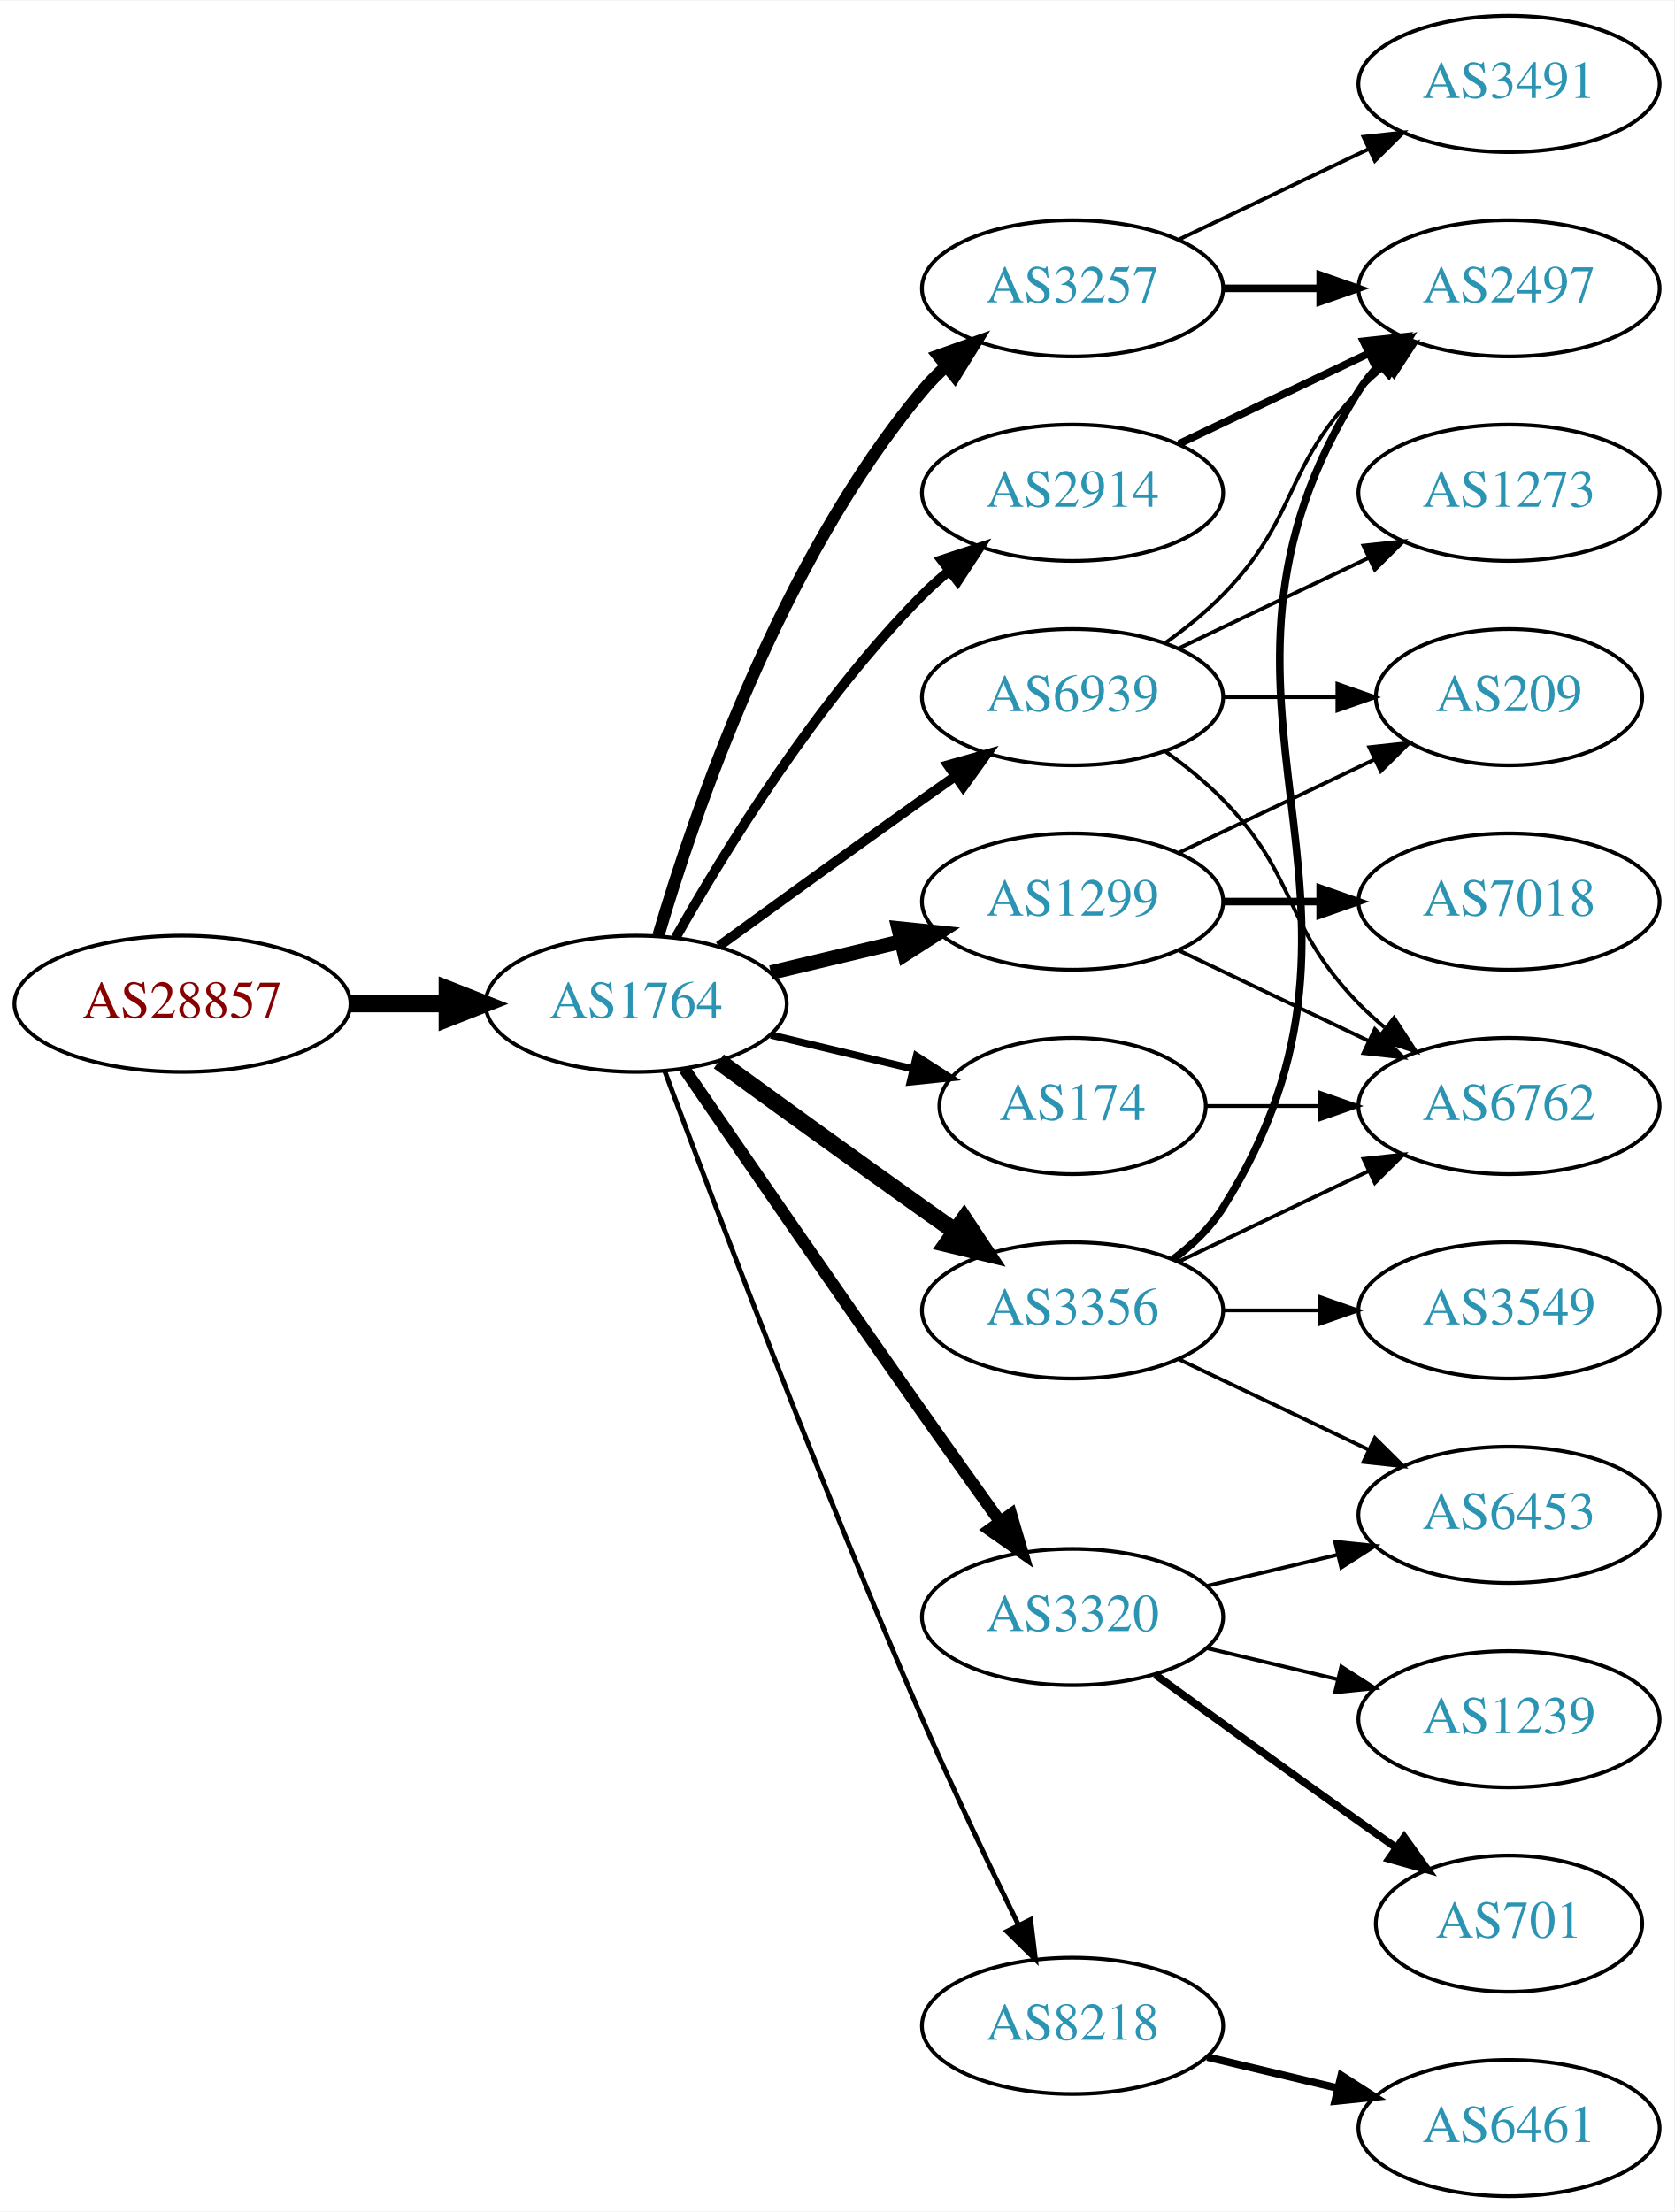
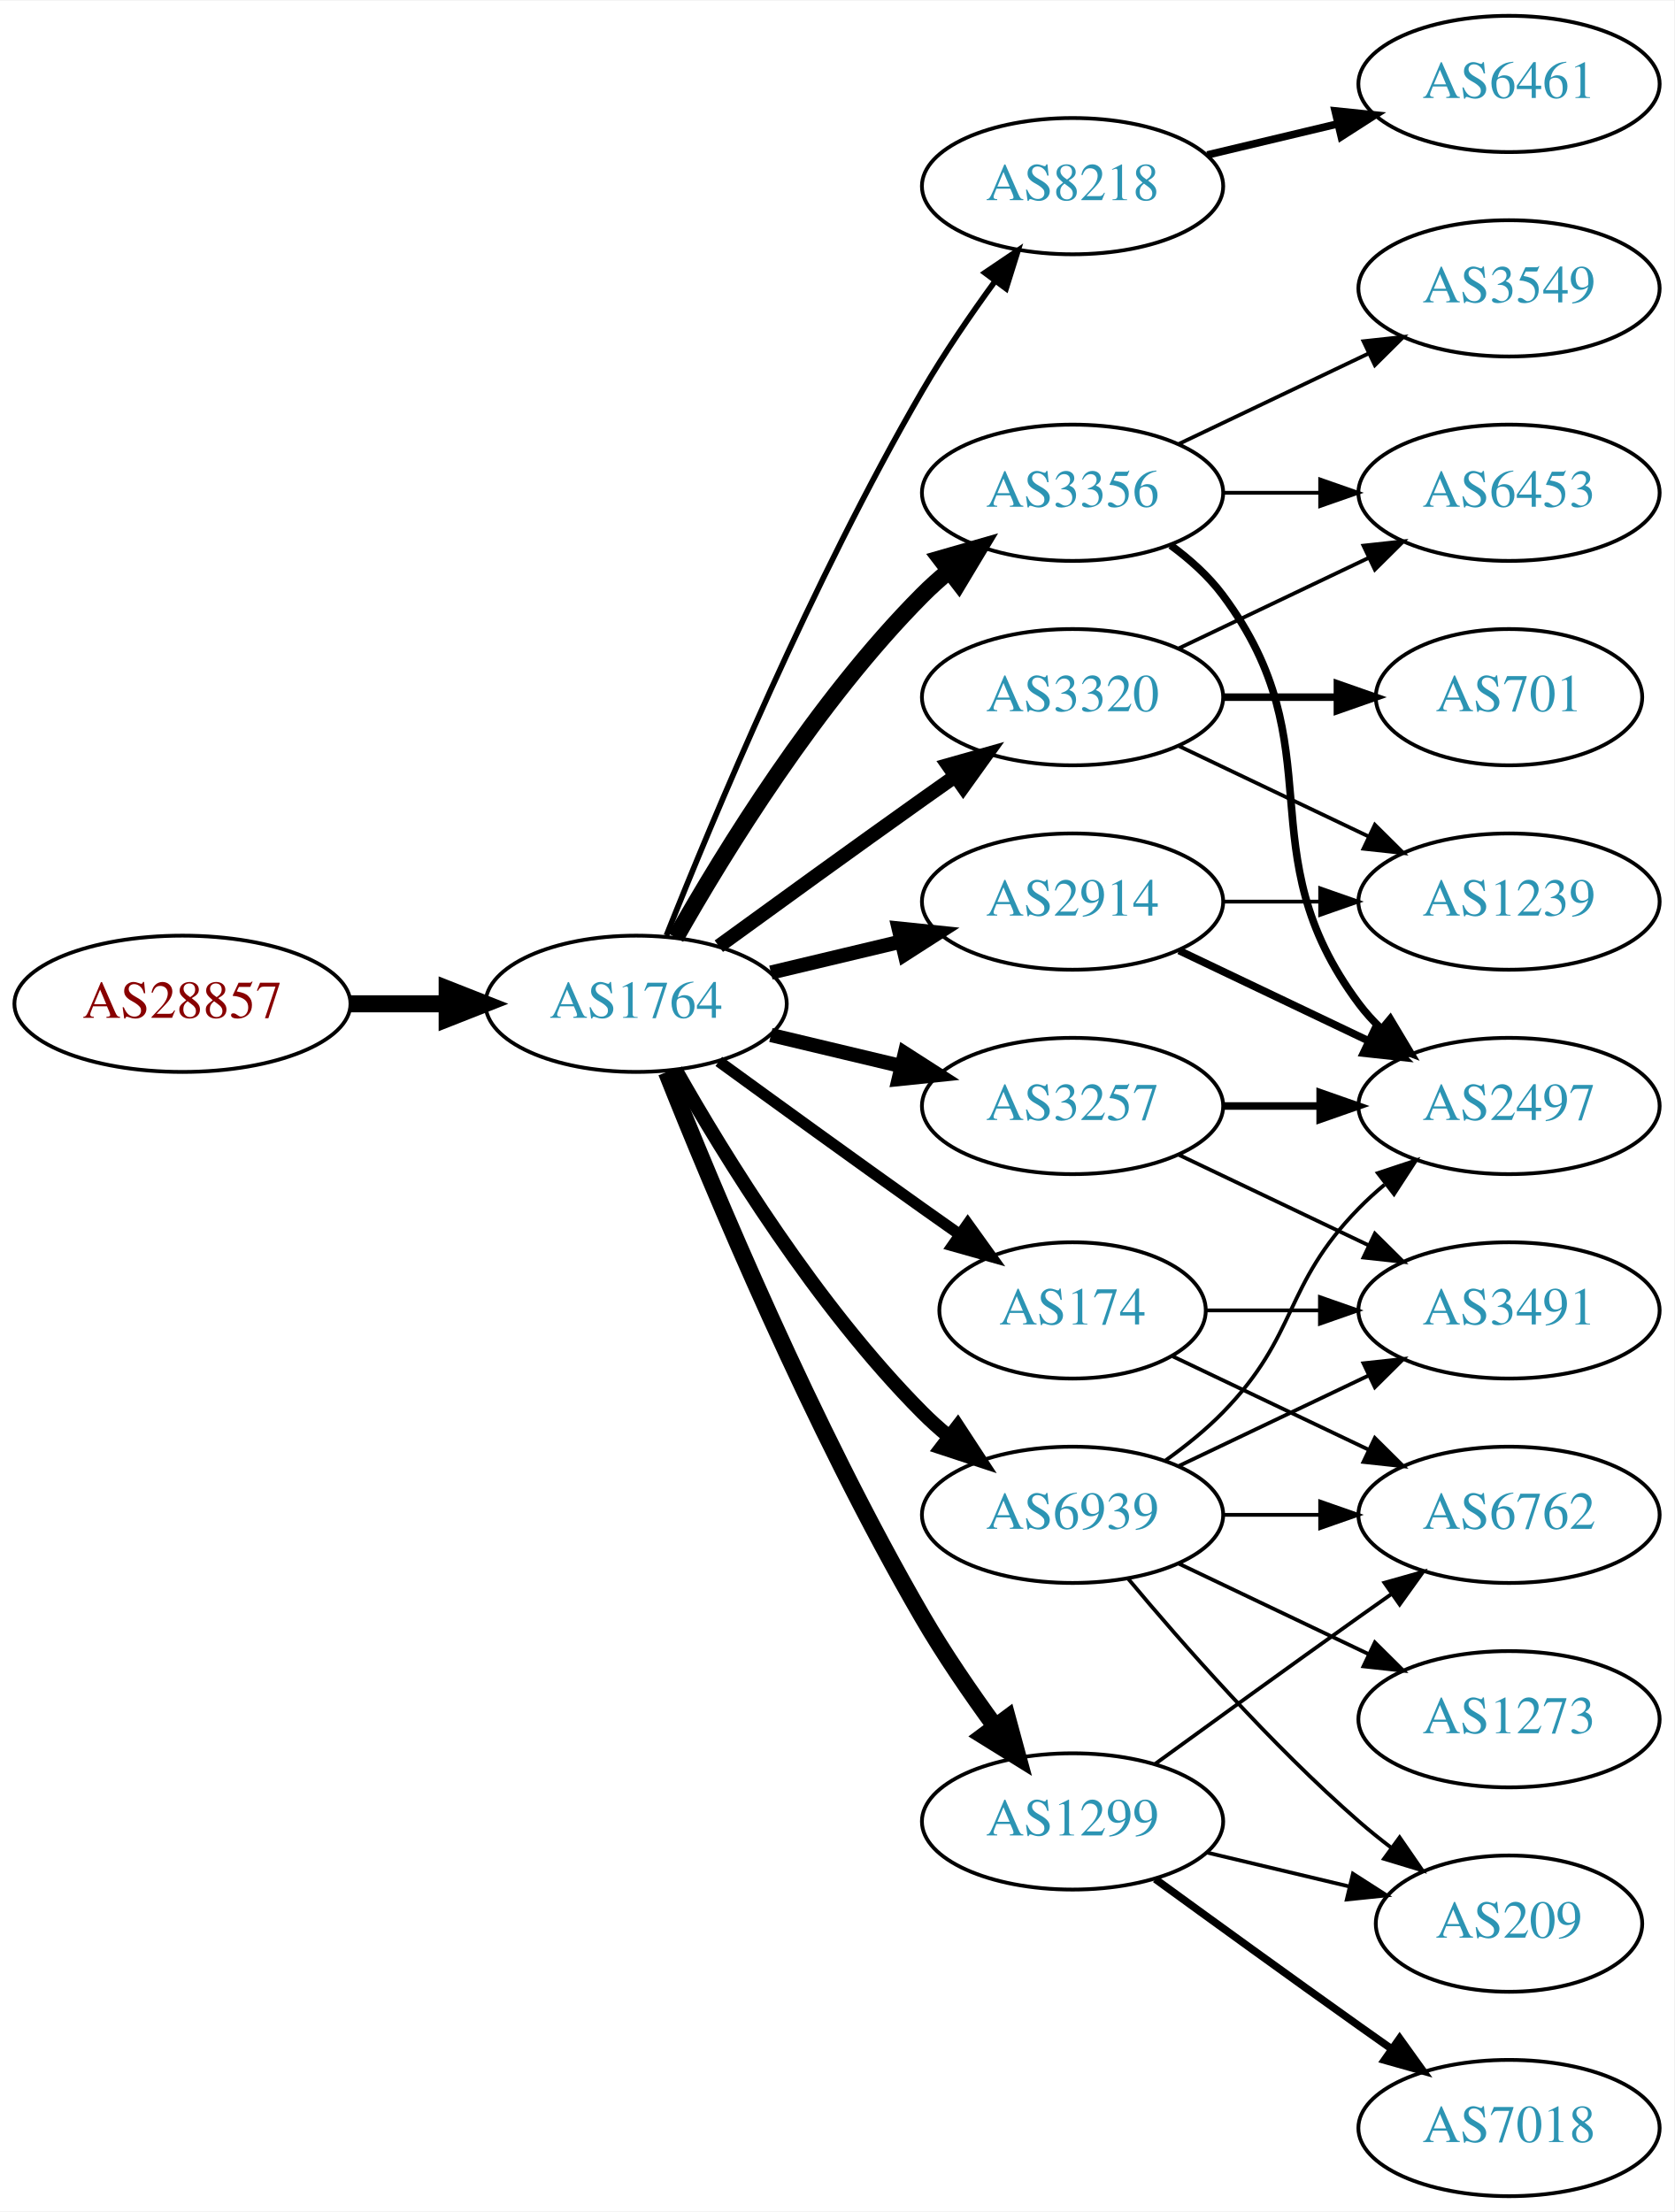
<svg xmlns="http://www.w3.org/2000/svg" xmlns:xlink="http://www.w3.org/1999/xlink" width="442pt" height="584pt" viewBox="0.00 0.00 442.27 584.00">
  <g id="graph0" class="graph" transform="scale(1 1) rotate(0) translate(4 580)">
    <polygon fill="white" stroke="none" points="-4,4 -4,-580 438.271,-580 438.271,4 -4,4" />
    <g id="node1" class="node">
      <g id="a_node1">
        <a xlink:href="/asn/28857" xlink:title="AS28857 ~ DXC Technology Austria GmbH [AT]">
          <ellipse fill="#ffffff" stroke="black" cx="44.196" cy="-315" rx="44.393" ry="18" />
          <text text-anchor="middle" x="44.196" y="-311.3" font-family="Times,serif" font-size="14.00" fill="#880000">AS28857</text>
        </a>
      </g>
    </g>
    <g id="node2" class="node">
      <g id="a_node2">
        <a xlink:href="/asn/1764" xlink:title="AS1764 ~ NEXTLAYER-AS [AT]">
          <ellipse fill="#ffffff" stroke="black" cx="164.039" cy="-315" rx="39.794" ry="18" />
          <text text-anchor="middle" x="164.039" y="-311.3" font-family="Times,serif" font-size="14.00" fill="#2c94b3">AS1764</text>
        </a>
      </g>
    </g>
    <g id="edge1" class="edge">
      <path fill="none" stroke="black" stroke-width="4.5" d="M88.407,-315C96.72,-315 105.482,-315 113.965,-315" />
      <polygon fill="black" stroke="black" stroke-width="4.5" points="114.123,-318.938 124.123,-315 114.123,-311.063 114.123,-318.938" />
    </g>
    <g id="node3" class="node">
      <g id="a_node3">
-         <a xlink:href="/asn/3257" xlink:title="AS3257 ~ GTT [DE]">
-           <ellipse fill="#ffffff" stroke="black" cx="279.332" cy="-504" rx="39.794" ry="18" />
-           <text text-anchor="middle" x="279.332" y="-500.3" font-family="Times,serif" font-size="14.00" fill="#2c94b3">AS3257</text>
+         <a xlink:href="/asn/8218" xlink:title="AS8218 ~ legacy Neotelecoms [FR]">
+           <ellipse fill="#ffffff" stroke="black" cx="279.332" cy="-531" rx="39.794" ry="18" />
+           <text text-anchor="middle" x="279.332" y="-527.3" font-family="Times,serif" font-size="14.00" fill="#2c94b3">AS8218</text>
        </a>
      </g>
    </g>
    <g id="edge2" class="edge">
-       <path fill="none" stroke="black" stroke-width="3.214" d="M169.913,-333.002C179.227,-364.844 202.043,-431.981 239.685,-477 241.555,-479.237 243.654,-481.374 245.88,-483.396" />
-       <polygon fill="black" stroke="black" stroke-width="3.214" points="243.823,-486.234 253.799,-489.804 248.227,-480.793 243.823,-486.234" />
+       <path fill="none" stroke="black" stroke-width="1.5" d="M172.042,-333.051C184.169,-363.57 210.587,-426.933 239.685,-477 245.392,-486.819 252.43,-497.078 258.929,-505.984" />
+       <polygon fill="black" stroke="black" stroke-width="1.5" points="256.155,-508.119 264.934,-514.05 261.77,-503.938 256.155,-508.119" />
    </g>
    <g id="node4" class="node">
      <g id="a_node4">
        <a xlink:href="/asn/2914" xlink:title="AS2914 ~ NTT America, Inc. [US]">
-           <ellipse fill="#ffffff" stroke="black" cx="279.332" cy="-450" rx="39.794" ry="18" />
-           <text text-anchor="middle" x="279.332" y="-446.3" font-family="Times,serif" font-size="14.00" fill="#2c94b3">AS2914</text>
+           <ellipse fill="#ffffff" stroke="black" cx="279.332" cy="-342" rx="39.794" ry="18" />
+           <text text-anchor="middle" x="279.332" y="-338.3" font-family="Times,serif" font-size="14.00" fill="#2c94b3">AS2914</text>
        </a>
      </g>
    </g>
    <g id="edge3" class="edge">
-       <path fill="none" stroke="black" stroke-width="2.571" d="M174.498,-332.49C187.28,-355.096 211.712,-394.886 239.685,-423 241.796,-425.121 244.092,-427.188 246.477,-429.171" />
-       <polygon fill="black" stroke="black" stroke-width="2.571" points="244.73,-432.242 254.793,-435.556 248.993,-426.69 244.73,-432.242" />
+       <path fill="none" stroke="black" stroke-width="3.75" d="M199.646,-323.248C210.517,-325.838 222.671,-328.735 234.114,-331.462" />
+       <polygon fill="black" stroke="black" stroke-width="3.75" points="233.397,-334.889 243.936,-333.803 235.02,-328.08 233.397,-334.889" />
    </g>
    <g id="node5" class="node">
      <g id="a_node5">
-         <a xlink:href="/asn/1299" xlink:title="AS1299 ~ Telia Carrier [EU]">
-           <ellipse fill="#ffffff" stroke="black" cx="279.332" cy="-342" rx="39.794" ry="18" />
-           <text text-anchor="middle" x="279.332" y="-338.3" font-family="Times,serif" font-size="14.00" fill="#2c94b3">AS1299</text>
+         <a xlink:href="/asn/3356" xlink:title="AS3356 ~ Level 3 Parent, LLC [US]">
+           <ellipse fill="#ffffff" stroke="black" cx="279.332" cy="-450" rx="39.794" ry="18" />
+           <text text-anchor="middle" x="279.332" y="-446.3" font-family="Times,serif" font-size="14.00" fill="#2c94b3">AS3356</text>
        </a>
      </g>
    </g>
    <g id="edge4" class="edge">
-       <path fill="none" stroke="black" stroke-width="3.857" d="M199.646,-323.248C210.517,-325.838 222.671,-328.735 234.114,-331.462" />
-       <polygon fill="black" stroke="black" stroke-width="3.857" points="233.397,-334.889 243.936,-333.803 235.02,-328.08 233.397,-334.889" />
+       <path fill="none" stroke="black" stroke-width="4.5" d="M174.498,-332.49C187.28,-355.096 211.712,-394.886 239.685,-423 241.796,-425.121 244.092,-427.188 246.477,-429.171" />
+       <polygon fill="black" stroke="black" stroke-width="4.5" points="244.463,-432.589 254.793,-435.556 249.259,-426.343 244.463,-432.589" />
    </g>
    <g id="node6" class="node">
      <g id="a_node6">
-         <a xlink:href="/asn/3356" xlink:title="AS3356 ~ Level 3 Parent, LLC [US]">
-           <ellipse fill="#ffffff" stroke="black" cx="279.332" cy="-234" rx="39.794" ry="18" />
-           <text text-anchor="middle" x="279.332" y="-230.3" font-family="Times,serif" font-size="14.00" fill="#2c94b3">AS3356</text>
+         <a xlink:href="/asn/3257" xlink:title="AS3257 ~ GTT [DE]">
+           <ellipse fill="#ffffff" stroke="black" cx="279.332" cy="-288" rx="39.794" ry="18" />
+           <text text-anchor="middle" x="279.332" y="-284.3" font-family="Times,serif" font-size="14.00" fill="#2c94b3">AS3257</text>
        </a>
      </g>
    </g>
    <g id="edge5" class="edge">
-       <path fill="none" stroke="black" stroke-width="4.5" d="M185.887,-299.778C200.821,-288.909 221.435,-273.975 239.685,-261 242.506,-258.995 245.449,-256.915 248.397,-254.841" />
-       <polygon fill="black" stroke="black" stroke-width="4.5" points="250.694,-258.039 256.621,-249.074 246.173,-251.591 250.694,-258.039" />
+       <path fill="none" stroke="black" stroke-width="3.75" d="M199.646,-306.752C210.517,-304.162 222.671,-301.265 234.114,-298.538" />
+       <polygon fill="black" stroke="black" stroke-width="3.75" points="235.02,-301.92 243.936,-296.197 233.397,-295.111 235.02,-301.92" />
    </g>
    <g id="node7" class="node">
      <g id="a_node7">
-         <a xlink:href="/asn/3320" xlink:title="AS3320 ~ DTAG [DE]">
-           <ellipse fill="#ffffff" stroke="black" cx="279.332" cy="-153" rx="39.794" ry="18" />
-           <text text-anchor="middle" x="279.332" y="-149.3" font-family="Times,serif" font-size="14.00" fill="#2c94b3">AS3320</text>
+         <a xlink:href="/asn/1299" xlink:title="AS1299 ~ Telia Carrier [EU]">
+           <ellipse fill="#ffffff" stroke="black" cx="279.332" cy="-99" rx="39.794" ry="18" />
+           <text text-anchor="middle" x="279.332" y="-95.3" font-family="Times,serif" font-size="14.00" fill="#2c94b3">AS1299</text>
        </a>
      </g>
    </g>
    <g id="edge6" class="edge">
-       <path fill="none" stroke="black" stroke-width="3.214" d="M176.846,-297.731C191.489,-276.358 217.262,-238.88 239.685,-207 246.32,-197.567 253.67,-187.261 260.164,-178.205" />
-       <polygon fill="black" stroke="black" stroke-width="3.214" points="263.085,-180.138 266.076,-169.974 257.399,-176.054 263.085,-180.138" />
+       <path fill="none" stroke="black" stroke-width="4.5" d="M172.042,-296.949C184.169,-266.43 210.587,-203.067 239.685,-153 245.392,-143.181 252.43,-132.922 258.929,-124.016" />
+       <polygon fill="black" stroke="black" stroke-width="4.5" points="262.121,-126.323 264.934,-115.95 255.804,-121.62 262.121,-126.323" />
    </g>
    <g id="node8" class="node">
      <g id="a_node8">
-         <a xlink:href="/asn/174" xlink:title="AS174 ~ Cogent Communications [US]">
-           <ellipse fill="#ffffff" stroke="black" cx="279.332" cy="-288" rx="35.194" ry="18" />
-           <text text-anchor="middle" x="279.332" y="-284.3" font-family="Times,serif" font-size="14.00" fill="#2c94b3">AS174</text>
+         <a xlink:href="/asn/3320" xlink:title="AS3320 ~ DTAG [DE]">
+           <ellipse fill="#ffffff" stroke="black" cx="279.332" cy="-396" rx="39.794" ry="18" />
+           <text text-anchor="middle" x="279.332" y="-392.3" font-family="Times,serif" font-size="14.00" fill="#2c94b3">AS3320</text>
        </a>
      </g>
    </g>
    <g id="edge7" class="edge">
-       <path fill="none" stroke="black" stroke-width="1.929" d="M199.646,-306.752C211.44,-303.942 224.745,-300.771 237.013,-297.847" />
-       <polygon fill="black" stroke="black" stroke-width="1.929" points="238.101,-301.186 247.018,-295.463 236.479,-294.376 238.101,-301.186" />
+       <path fill="none" stroke="black" stroke-width="3.75" d="M185.887,-330.222C200.821,-341.091 221.435,-356.025 239.685,-369 242.506,-371.005 245.449,-373.085 248.397,-375.159" />
+       <polygon fill="black" stroke="black" stroke-width="3.75" points="246.424,-378.05 256.621,-380.926 250.443,-372.319 246.424,-378.05" />
    </g>
    <g id="node9" class="node">
      <g id="a_node9">
-         <a xlink:href="/asn/8218" xlink:title="AS8218 ~ legacy Neotelecoms [FR]">
-           <ellipse fill="#ffffff" stroke="black" cx="279.332" cy="-45" rx="39.794" ry="18" />
-           <text text-anchor="middle" x="279.332" y="-41.3" font-family="Times,serif" font-size="14.00" fill="#2c94b3">AS8218</text>
+         <a xlink:href="/asn/174" xlink:title="AS174 ~ Cogent Communications [US]">
+           <ellipse fill="#ffffff" stroke="black" cx="279.332" cy="-234" rx="35.194" ry="18" />
+           <text text-anchor="middle" x="279.332" y="-230.3" font-family="Times,serif" font-size="14.00" fill="#2c94b3">AS174</text>
        </a>
      </g>
    </g>
    <g id="edge8" class="edge">
-       <path fill="none" stroke="black" stroke-width="1.286" d="M171.632,-297.113C184.176,-263.364 212.644,-188.104 239.685,-126 247.669,-107.663 257.363,-87.351 265.044,-71.654" />
-       <polygon fill="black" stroke="black" stroke-width="1.286" points="268.257,-73.053 269.534,-62.536 261.976,-69.961 268.257,-73.053" />
+       <path fill="none" stroke="black" stroke-width="3" d="M185.887,-299.778C200.821,-288.909 221.435,-273.975 239.685,-261 242.895,-258.718 246.264,-256.339 249.619,-253.982" />
+       <polygon fill="black" stroke="black" stroke-width="3" points="251.647,-256.834 257.83,-248.23 247.631,-251.101 251.647,-256.834" />
    </g>
    <g id="node10" class="node">
      <g id="a_node10">
        <a xlink:href="/asn/6939" xlink:title="AS6939 ~ Hurricane Electric LLC [US]">
-           <ellipse fill="#ffffff" stroke="black" cx="279.332" cy="-396" rx="39.794" ry="18" />
-           <text text-anchor="middle" x="279.332" y="-392.3" font-family="Times,serif" font-size="14.00" fill="#2c94b3">AS6939</text>
+           <ellipse fill="#ffffff" stroke="black" cx="279.332" cy="-180" rx="39.794" ry="18" />
+           <text text-anchor="middle" x="279.332" y="-176.3" font-family="Times,serif" font-size="14.00" fill="#2c94b3">AS6939</text>
        </a>
      </g>
    </g>
    <g id="edge9" class="edge">
-       <path fill="none" stroke="black" stroke-width="2.571" d="M185.887,-330.222C200.821,-341.091 221.435,-356.025 239.685,-369 242.506,-371.005 245.449,-373.085 248.397,-375.159" />
-       <polygon fill="black" stroke="black" stroke-width="2.571" points="246.424,-378.05 256.621,-380.926 250.443,-372.319 246.424,-378.05" />
+       <path fill="none" stroke="black" stroke-width="3.75" d="M174.498,-297.51C187.28,-274.904 211.712,-235.114 239.685,-207 241.796,-204.879 244.092,-202.812 246.477,-200.829" />
+       <polygon fill="black" stroke="black" stroke-width="3.75" points="248.993,-203.31 254.793,-194.444 244.73,-197.758 248.993,-203.31" />
+     </g>
+     <g id="node11" class="node">
+       <g id="a_node11">
+         <a xlink:href="/asn/6461" xlink:title="AS6461 ~ Zayo Bandwidth [US]">
+           <ellipse fill="#ffffff" stroke="black" cx="394.625" cy="-558" rx="39.794" ry="18" />
+           <text text-anchor="middle" x="394.625" y="-554.3" font-family="Times,serif" font-size="14.00" fill="#2c94b3">AS6461</text>
+         </a>
+       </g>
+     </g>
+     <g id="edge10" class="edge">
+       <path fill="none" stroke="black" stroke-width="2" d="M314.939,-539.248C325.81,-541.838 337.964,-544.735 349.407,-547.462" />
+       <polygon fill="black" stroke="black" stroke-width="2" points="348.69,-550.889 359.229,-549.803 350.313,-544.08 348.69,-550.889" />
+     </g>
+     <g id="node13" class="node">
+       <g id="a_node13">
+         <a xlink:href="/asn/2497" xlink:title="AS2497 ~ Internet Initiative Japan Inc. [JP]">
+           <ellipse fill="#ffffff" stroke="black" cx="394.625" cy="-288" rx="39.794" ry="18" />
+           <text text-anchor="middle" x="394.625" y="-284.3" font-family="Times,serif" font-size="14.00" fill="#2c94b3">AS2497</text>
+         </a>
+       </g>
+     </g>
+     <g id="edge17" class="edge">
+       <path fill="none" stroke="black" stroke-width="2" d="M307.468,-329.066C322.462,-321.919 341.283,-312.948 357.506,-305.215" />
+       <polygon fill="black" stroke="black" stroke-width="2" points="359.188,-308.291 366.71,-300.829 356.177,-301.972 359.188,-308.291" />
+     </g>
+     <g id="node16" class="node">
+       <g id="a_node16">
+         <a xlink:href="/asn/1239" xlink:title="AS1239 ~ Sprint [US]">
+           <ellipse fill="#ffffff" stroke="black" cx="394.625" cy="-342" rx="39.794" ry="18" />
+           <text text-anchor="middle" x="394.625" y="-338.3" font-family="Times,serif" font-size="14.00" fill="#2c94b3">AS1239</text>
+         </a>
+       </g>
+     </g>
+     <g id="edge16" class="edge">
+       <path fill="none" stroke="black" d="M319.004,-342C327.207,-342 335.971,-342 344.503,-342" />
+       <polygon fill="black" stroke="black" points="344.742,-345.5 354.742,-342 344.742,-338.5 344.742,-345.5" />
+     </g>
+     <g id="node12" class="node">
+       <g id="a_node12">
+         <a xlink:href="/asn/3549" xlink:title="AS3549 ~ Level 3 Parent, LLC [US]">
+           <ellipse fill="#ffffff" stroke="black" cx="394.625" cy="-504" rx="39.794" ry="18" />
+           <text text-anchor="middle" x="394.625" y="-500.3" font-family="Times,serif" font-size="14.00" fill="#2c94b3">AS3549</text>
+         </a>
+       </g>
+     </g>
+     <g id="edge11" class="edge">
+       <path fill="none" stroke="black" d="M307.468,-462.934C322.462,-470.081 341.283,-479.052 357.506,-486.785" />
+       <polygon fill="black" stroke="black" points="356.177,-490.028 366.71,-491.171 359.188,-483.709 356.177,-490.028" />
+     </g>
+     <g id="edge12" class="edge">
+       <path fill="none" stroke="black" stroke-width="2" d="M305.262,-436.118C310.338,-432.389 315.256,-427.984 318.978,-423 349.249,-382.458 324.707,-355.542 354.978,-315 356.723,-312.664 358.73,-310.455 360.893,-308.383" />
+       <polygon fill="black" stroke="black" stroke-width="2" points="363.253,-310.973 368.694,-301.882 358.771,-305.595 363.253,-310.973" />
+     </g>
+     <g id="node14" class="node">
+       <g id="a_node14">
+         <a xlink:href="/asn/6453" xlink:title="AS6453 ~ TATA COMMUNICATIONS (AMERICA) INC [US]">
+           <ellipse fill="#ffffff" stroke="black" cx="394.625" cy="-450" rx="39.794" ry="18" />
+           <text text-anchor="middle" x="394.625" y="-446.3" font-family="Times,serif" font-size="14.00" fill="#2c94b3">AS6453</text>
+         </a>
+       </g>
+     </g>
+     <g id="edge13" class="edge">
+       <path fill="none" stroke="black" d="M319.004,-450C327.207,-450 335.971,-450 344.503,-450" />
+       <polygon fill="black" stroke="black" points="344.742,-453.5 354.742,-450 344.742,-446.5 344.742,-453.5" />
+     </g>
+     <g id="edge15" class="edge">
+       <path fill="none" stroke="black" stroke-width="2" d="M319.004,-288C327.207,-288 335.971,-288 344.503,-288" />
+       <polygon fill="black" stroke="black" stroke-width="2" points="344.742,-291.5 354.742,-288 344.742,-284.5 344.742,-291.5" />
+     </g>
+     <g id="node15" class="node">
+       <g id="a_node15">
+         <a xlink:href="/asn/3491" xlink:title="AS3491 ~ PCCW Global, Inc. [US]">
+           <ellipse fill="#ffffff" stroke="black" cx="394.625" cy="-234" rx="39.794" ry="18" />
+           <text text-anchor="middle" x="394.625" y="-230.3" font-family="Times,serif" font-size="14.00" fill="#2c94b3">AS3491</text>
+         </a>
+       </g>
+     </g>
+     <g id="edge14" class="edge">
+       <path fill="none" stroke="black" d="M307.468,-275.066C322.462,-267.919 341.283,-258.948 357.506,-251.215" />
+       <polygon fill="black" stroke="black" points="359.188,-254.291 366.71,-246.829 356.177,-247.972 359.188,-254.291" />
+     </g>
+     <g id="node17" class="node">
+       <g id="a_node17">
+         <a xlink:href="/asn/6762" xlink:title="AS6762 ~ TELECOM ITALIA SPARKLE S.p.A. [IT]">
+           <ellipse fill="#ffffff" stroke="black" cx="394.625" cy="-180" rx="39.794" ry="18" />
+           <text text-anchor="middle" x="394.625" y="-176.3" font-family="Times,serif" font-size="14.00" fill="#2c94b3">AS6762</text>
+         </a>
+       </g>
+     </g>
+     <g id="edge18" class="edge">
+       <path fill="none" stroke="black" d="M301.18,-114.222C316.114,-125.091 336.727,-140.025 354.978,-153 357.799,-155.005 360.742,-157.085 363.69,-159.159" />
+       <polygon fill="black" stroke="black" points="361.717,-162.05 371.914,-164.926 365.736,-156.319 361.717,-162.05" />
+     </g>
+     <g id="node18" class="node">
+       <g id="a_node18">
+         <a xlink:href="/asn/7018" xlink:title="AS7018 ~ AT&amp;T Services, Inc. [US]">
+           <ellipse fill="#ffffff" stroke="black" cx="394.625" cy="-18" rx="39.794" ry="18" />
+           <text text-anchor="middle" x="394.625" y="-14.3" font-family="Times,serif" font-size="14.00" fill="#2c94b3">AS7018</text>
+         </a>
+       </g>
+     </g>
+     <g id="edge19" class="edge">
+       <path fill="none" stroke="black" stroke-width="2" d="M301.18,-83.778C316.114,-72.909 336.727,-57.975 354.978,-45 357.799,-42.995 360.742,-40.915 363.69,-38.841" />
+       <polygon fill="black" stroke="black" stroke-width="2" points="365.736,-41.681 371.914,-33.074 361.717,-35.95 365.736,-41.681" />
    </g>
    <g id="node19" class="node">
      <g id="a_node19">
-         <a xlink:href="/asn/2497" xlink:title="AS2497 ~ Internet Initiative Japan Inc. [JP]">
-           <ellipse fill="#ffffff" stroke="black" cx="394.625" cy="-504" rx="39.794" ry="18" />
-           <text text-anchor="middle" x="394.625" y="-500.3" font-family="Times,serif" font-size="14.00" fill="#2c94b3">AS2497</text>
-         </a>
-       </g>
+         <a xlink:href="/asn/209" xlink:title="AS209 ~ CenturyLink Communications, LLC [US]">
+           <ellipse fill="#ffffff" stroke="black" cx="394.625" cy="-72" rx="35.194" ry="18" />
+           <text text-anchor="middle" x="394.625" y="-68.3" font-family="Times,serif" font-size="14.00" fill="#2c94b3">AS209</text>
+         </a>
+       </g>
+     </g>
+     <g id="edge20" class="edge">
+       <path fill="none" stroke="black" d="M314.939,-90.752C326.733,-87.942 340.038,-84.771 352.306,-81.847" />
+       <polygon fill="black" stroke="black" points="353.394,-85.186 362.311,-79.463 351.772,-78.376 353.394,-85.186" />
+     </g>
+     <g id="edge23" class="edge">
+       <path fill="none" stroke="black" d="M307.468,-408.934C322.462,-416.081 341.283,-425.052 357.506,-432.785" />
+       <polygon fill="black" stroke="black" points="356.177,-436.028 366.71,-437.171 359.188,-429.709 356.177,-436.028" />
    </g>
    <g id="edge22" class="edge">
-       <path fill="none" stroke="black" stroke-width="2" d="M319.004,-504C327.207,-504 335.971,-504 344.503,-504" />
-       <polygon fill="black" stroke="black" stroke-width="2" points="344.742,-507.5 354.742,-504 344.742,-500.5 344.742,-507.5" />
+       <path fill="none" stroke="black" d="M307.468,-383.066C322.462,-375.919 341.283,-366.948 357.506,-359.215" />
+       <polygon fill="black" stroke="black" points="359.188,-362.291 366.71,-354.829 356.177,-355.972 359.188,-362.291" />
    </g>
    <g id="node20" class="node">
      <g id="a_node20">
-         <a xlink:href="/asn/3491" xlink:title="AS3491 ~ PCCW Global, Inc. [US]">
-           <ellipse fill="#ffffff" stroke="black" cx="394.625" cy="-558" rx="39.794" ry="18" />
-           <text text-anchor="middle" x="394.625" y="-554.3" font-family="Times,serif" font-size="14.00" fill="#2c94b3">AS3491</text>
-         </a>
-       </g>
-     </g>
-     <g id="edge23" class="edge">
-       <path fill="none" stroke="black" d="M307.468,-516.934C322.462,-524.081 341.283,-533.052 357.506,-540.785" />
-       <polygon fill="black" stroke="black" points="356.177,-544.028 366.71,-545.171 359.188,-537.709 356.177,-544.028" />
+         <a xlink:href="/asn/701" xlink:title="AS701 ~ UUNET [US]">
+           <ellipse fill="#ffffff" stroke="black" cx="394.625" cy="-396" rx="35.194" ry="18" />
+           <text text-anchor="middle" x="394.625" y="-392.3" font-family="Times,serif" font-size="14.00" fill="#2c94b3">AS701</text>
+         </a>
+       </g>
+     </g>
+     <g id="edge21" class="edge">
+       <path fill="none" stroke="black" stroke-width="2" d="M319.004,-396C328.709,-396 339.2,-396 349.163,-396" />
+       <polygon fill="black" stroke="black" stroke-width="2" points="349.299,-399.5 359.299,-396 349.299,-392.5 349.299,-399.5" />
    </g>
    <g id="edge24" class="edge">
-       <path fill="none" stroke="black" stroke-width="2" d="M307.468,-462.934C322.462,-470.081 341.283,-479.052 357.506,-486.785" />
-       <polygon fill="black" stroke="black" stroke-width="2" points="356.177,-490.028 366.71,-491.171 359.188,-483.709 356.177,-490.028" />
-     </g>
-     <g id="node11" class="node">
-       <g id="a_node11">
-         <a xlink:href="/asn/6762" xlink:title="AS6762 ~ TELECOM ITALIA SPARKLE S.p.A. [IT]">
-           <ellipse fill="#ffffff" stroke="black" cx="394.625" cy="-288" rx="39.794" ry="18" />
-           <text text-anchor="middle" x="394.625" y="-284.3" font-family="Times,serif" font-size="14.00" fill="#2c94b3">AS6762</text>
-         </a>
-       </g>
-     </g>
-     <g id="edge10" class="edge">
-       <path fill="none" stroke="black" d="M307.468,-329.066C322.462,-321.919 341.283,-312.948 357.506,-305.215" />
-       <polygon fill="black" stroke="black" points="359.188,-308.291 366.71,-300.829 356.177,-301.972 359.188,-308.291" />
-     </g>
-     <g id="node12" class="node">
-       <g id="a_node12">
-         <a xlink:href="/asn/7018" xlink:title="AS7018 ~ AT&amp;T Services, Inc. [US]">
-           <ellipse fill="#ffffff" stroke="black" cx="394.625" cy="-342" rx="39.794" ry="18" />
-           <text text-anchor="middle" x="394.625" y="-338.3" font-family="Times,serif" font-size="14.00" fill="#2c94b3">AS7018</text>
-         </a>
-       </g>
-     </g>
-     <g id="edge11" class="edge">
-       <path fill="none" stroke="black" stroke-width="2" d="M319.004,-342C327.207,-342 335.971,-342 344.503,-342" />
-       <polygon fill="black" stroke="black" stroke-width="2" points="344.742,-345.5 354.742,-342 344.742,-338.5 344.742,-345.5" />
-     </g>
-     <g id="node13" class="node">
-       <g id="a_node13">
-         <a xlink:href="/asn/209" xlink:title="AS209 ~ CenturyLink Communications, LLC [US]">
-           <ellipse fill="#ffffff" stroke="black" cx="394.625" cy="-396" rx="35.194" ry="18" />
-           <text text-anchor="middle" x="394.625" y="-392.3" font-family="Times,serif" font-size="14.00" fill="#2c94b3">AS209</text>
-         </a>
-       </g>
-     </g>
-     <g id="edge12" class="edge">
-       <path fill="none" stroke="black" d="M307.468,-354.934C322.9,-362.29 342.385,-371.577 358.92,-379.459" />
-       <polygon fill="black" stroke="black" points="357.729,-382.768 368.262,-383.911 360.741,-376.449 357.729,-382.768" />
-     </g>
-     <g id="edge20" class="edge">
-       <path fill="none" stroke="black" d="M307.468,-246.934C322.462,-254.081 341.283,-263.052 357.506,-270.785" />
-       <polygon fill="black" stroke="black" points="356.177,-274.028 366.71,-275.171 359.188,-267.709 356.177,-274.028" />
-     </g>
-     <g id="node16" class="node">
-       <g id="a_node16">
-         <a xlink:href="/asn/6453" xlink:title="AS6453 ~ TATA COMMUNICATIONS (AMERICA) INC [US]">
-           <ellipse fill="#ffffff" stroke="black" cx="394.625" cy="-180" rx="39.794" ry="18" />
-           <text text-anchor="middle" x="394.625" y="-176.3" font-family="Times,serif" font-size="14.00" fill="#2c94b3">AS6453</text>
-         </a>
-       </g>
-     </g>
-     <g id="edge19" class="edge">
-       <path fill="none" stroke="black" d="M307.468,-221.066C322.462,-213.919 341.283,-204.948 357.506,-197.215" />
-       <polygon fill="black" stroke="black" points="359.188,-200.291 366.71,-192.829 356.177,-193.972 359.188,-200.291" />
-     </g>
-     <g id="node18" class="node">
-       <g id="a_node18">
-         <a xlink:href="/asn/3549" xlink:title="AS3549 ~ Level 3 Parent, LLC [US]">
-           <ellipse fill="#ffffff" stroke="black" cx="394.625" cy="-234" rx="39.794" ry="18" />
-           <text text-anchor="middle" x="394.625" y="-230.3" font-family="Times,serif" font-size="14.00" fill="#2c94b3">AS3549</text>
-         </a>
-       </g>
-     </g>
-     <g id="edge18" class="edge">
-       <path fill="none" stroke="black" d="M319.004,-234C327.207,-234 335.971,-234 344.503,-234" />
-       <polygon fill="black" stroke="black" points="344.742,-237.5 354.742,-234 344.742,-230.5 344.742,-237.5" />
-     </g>
-     <g id="edge21" class="edge">
-       <path fill="none" stroke="black" stroke-width="2" d="M305.858,-247.472C310.903,-251.223 315.658,-255.74 318.978,-261 370.928,-343.3 303.028,-394.7 354.978,-477 356.534,-479.466 358.406,-481.768 360.475,-483.905" />
-       <polygon fill="black" stroke="black" stroke-width="2" points="358.254,-486.611 368.099,-490.528 362.845,-481.327 358.254,-486.611" />
-     </g>
-     <g id="node14" class="node">
-       <g id="a_node14">
-         <a xlink:href="/asn/701" xlink:title="AS701 ~ UUNET [US]">
-           <ellipse fill="#ffffff" stroke="black" cx="394.625" cy="-72" rx="35.194" ry="18" />
-           <text text-anchor="middle" x="394.625" y="-68.3" font-family="Times,serif" font-size="14.00" fill="#2c94b3">AS701</text>
-         </a>
-       </g>
-     </g>
-     <g id="edge13" class="edge">
-       <path fill="none" stroke="black" stroke-width="2" d="M301.18,-137.778C316.114,-126.909 336.727,-111.975 354.978,-99 358.188,-96.718 361.557,-94.339 364.912,-91.982" />
-       <polygon fill="black" stroke="black" stroke-width="2" points="366.94,-94.834 373.123,-86.23 362.924,-89.101 366.94,-94.834" />
-     </g>
-     <g id="node15" class="node">
-       <g id="a_node15">
-         <a xlink:href="/asn/1239" xlink:title="AS1239 ~ Sprint [US]">
-           <ellipse fill="#ffffff" stroke="black" cx="394.625" cy="-126" rx="39.794" ry="18" />
-           <text text-anchor="middle" x="394.625" y="-122.3" font-family="Times,serif" font-size="14.00" fill="#2c94b3">AS1239</text>
-         </a>
-       </g>
-     </g>
-     <g id="edge14" class="edge">
-       <path fill="none" stroke="black" d="M314.939,-144.752C325.81,-142.162 337.964,-139.265 349.407,-136.538" />
-       <polygon fill="black" stroke="black" points="350.313,-139.92 359.229,-134.197 348.69,-133.111 350.313,-139.92" />
-     </g>
-     <g id="edge15" class="edge">
-       <path fill="none" stroke="black" d="M314.939,-161.248C325.81,-163.838 337.964,-166.735 349.407,-169.462" />
-       <polygon fill="black" stroke="black" points="348.69,-172.889 359.229,-171.803 350.313,-166.08 348.69,-172.889" />
-     </g>
-     <g id="edge16" class="edge">
-       <path fill="none" stroke="black" d="M314.631,-288C324.008,-288 334.358,-288 344.393,-288" />
-       <polygon fill="black" stroke="black" points="344.681,-291.5 354.681,-288 344.681,-284.5 344.681,-291.5" />
-     </g>
-     <g id="node17" class="node">
-       <g id="a_node17">
-         <a xlink:href="/asn/6461" xlink:title="AS6461 ~ Zayo Bandwidth [US]">
-           <ellipse fill="#ffffff" stroke="black" cx="394.625" cy="-18" rx="39.794" ry="18" />
-           <text text-anchor="middle" x="394.625" y="-14.3" font-family="Times,serif" font-size="14.00" fill="#2c94b3">AS6461</text>
-         </a>
-       </g>
-     </g>
-     <g id="edge17" class="edge">
-       <path fill="none" stroke="black" stroke-width="2" d="M314.939,-36.752C325.81,-34.162 337.964,-31.265 349.407,-28.538" />
-       <polygon fill="black" stroke="black" stroke-width="2" points="350.313,-31.92 359.229,-26.197 348.69,-25.111 350.313,-31.92" />
+       <path fill="none" stroke="black" d="M314.631,-234C324.008,-234 334.358,-234 344.393,-234" />
+       <polygon fill="black" stroke="black" points="344.681,-237.5 354.681,-234 344.681,-230.5 344.681,-237.5" />
+     </g>
+     <g id="edge25" class="edge">
+       <path fill="none" stroke="black" d="M305.757,-221.881C321.059,-214.587 340.783,-205.186 357.665,-197.14" />
+       <polygon fill="black" stroke="black" points="359.184,-200.293 366.705,-192.831 356.172,-193.974 359.184,-200.293" />
    </g>
    <g id="edge28" class="edge">
-       <path fill="none" stroke="black" d="M303.926,-381.611C309.182,-377.852 314.513,-373.563 318.978,-369 339.151,-348.383 334.806,-335.617 354.978,-315 357.071,-312.861 359.354,-310.782 361.731,-308.79" />
-       <polygon fill="black" stroke="black" points="364.249,-311.268 370.031,-302.389 359.974,-305.725 364.249,-311.268" />
-     </g>
-     <g id="edge26" class="edge">
-       <path fill="none" stroke="black" d="M319.004,-396C328.709,-396 339.2,-396 349.163,-396" />
-       <polygon fill="black" stroke="black" points="349.299,-399.5 359.299,-396 349.299,-392.5 349.299,-399.5" />
-     </g>
-     <g id="edge25" class="edge">
-       <path fill="none" stroke="black" d="M303.926,-410.389C309.182,-414.148 314.513,-418.437 318.978,-423 339.151,-443.617 334.806,-456.383 354.978,-477 357.071,-479.139 359.354,-481.218 361.731,-483.21" />
-       <polygon fill="black" stroke="black" points="359.974,-486.275 370.031,-489.611 364.249,-480.732 359.974,-486.275" />
+       <path fill="none" stroke="black" d="M303.926,-194.389C309.182,-198.148 314.513,-202.437 318.978,-207 339.151,-227.617 334.806,-240.383 354.978,-261 357.071,-263.139 359.354,-265.218 361.731,-267.21" />
+       <polygon fill="black" stroke="black" points="359.974,-270.275 370.031,-273.611 364.249,-264.732 359.974,-270.275" />
+     </g>
+     <g id="edge27" class="edge">
+       <path fill="none" stroke="black" d="M307.468,-192.934C322.462,-200.081 341.283,-209.052 357.506,-216.785" />
+       <polygon fill="black" stroke="black" points="356.177,-220.028 366.71,-221.171 359.188,-213.709 356.177,-220.028" />
+     </g>
+     <g id="edge29" class="edge">
+       <path fill="none" stroke="black" d="M319.004,-180C327.207,-180 335.971,-180 344.503,-180" />
+       <polygon fill="black" stroke="black" points="344.742,-183.5 354.742,-180 344.742,-176.5 344.742,-183.5" />
+     </g>
+     <g id="edge30" class="edge">
+       <path fill="none" stroke="black" d="M293.962,-163.183C308.244,-146.071 331.791,-119.255 354.978,-99 357.648,-96.668 360.521,-94.352 363.451,-92.114" />
+       <polygon fill="black" stroke="black" points="365.729,-94.784 371.742,-86.061 361.602,-89.13 365.729,-94.784" />
    </g>
    <g id="node21" class="node">
      <g id="a_node21">
        <a xlink:href="/asn/1273" xlink:title="AS1273 ~ Vodafone Group PLC [EU]">
-           <ellipse fill="#ffffff" stroke="black" cx="394.625" cy="-450" rx="39.794" ry="18" />
-           <text text-anchor="middle" x="394.625" y="-446.3" font-family="Times,serif" font-size="14.00" fill="#2c94b3">AS1273</text>
-         </a>
-       </g>
-     </g>
-     <g id="edge27" class="edge">
-       <path fill="none" stroke="black" d="M307.468,-408.934C322.462,-416.081 341.283,-425.052 357.506,-432.785" />
-       <polygon fill="black" stroke="black" points="356.177,-436.028 366.71,-437.171 359.188,-429.709 356.177,-436.028" />
+           <ellipse fill="#ffffff" stroke="black" cx="394.625" cy="-126" rx="39.794" ry="18" />
+           <text text-anchor="middle" x="394.625" y="-122.3" font-family="Times,serif" font-size="14.00" fill="#2c94b3">AS1273</text>
+         </a>
+       </g>
+     </g>
+     <g id="edge26" class="edge">
+       <path fill="none" stroke="black" d="M307.468,-167.066C322.462,-159.919 341.283,-150.948 357.506,-143.215" />
+       <polygon fill="black" stroke="black" points="359.188,-146.291 366.71,-138.829 356.177,-139.972 359.188,-146.291" />
    </g>
  </g>
</svg>
